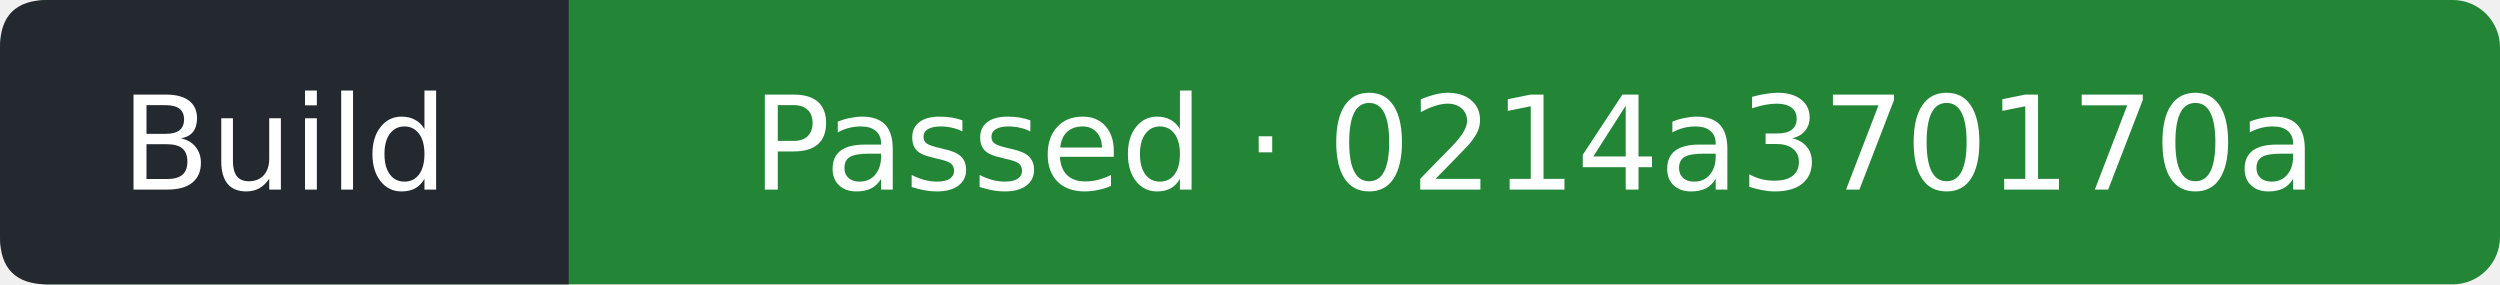
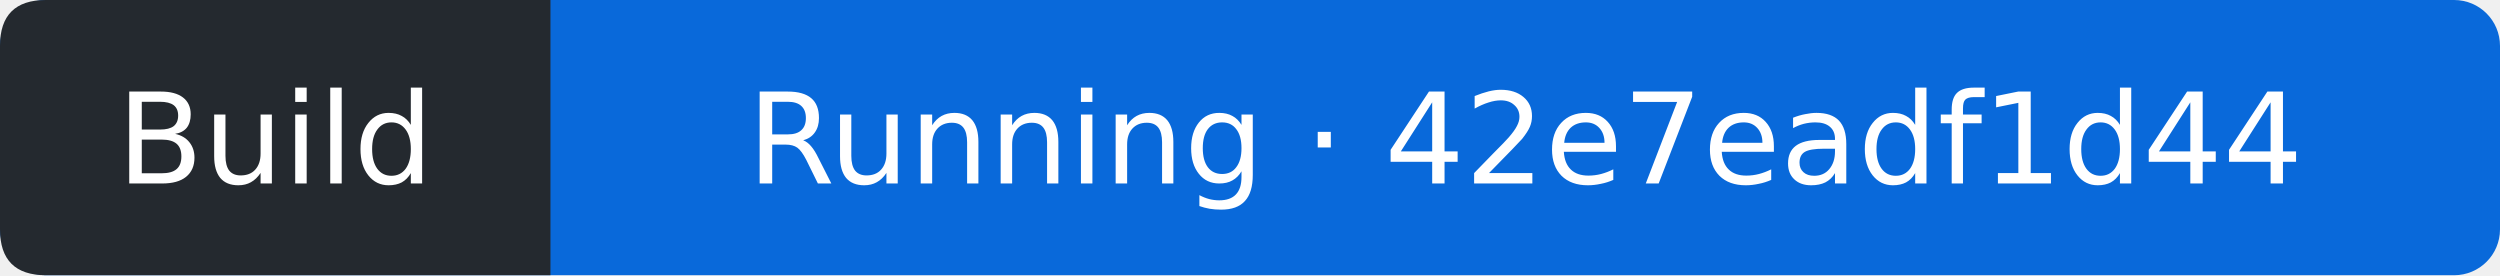
- <svg xmlns="http://www.w3.org/2000/svg" width="211" height="24" viewBox="0 0 211 24" role="img" aria-label="Build: Passed; covered commit 0214a370170a8c12f9606d3731cb38a9a4837edd; observed 2026-09-13T00:54:23Z">
-   <rect width="211" height="24" rx="4" fill="#238636" />
+ <svg xmlns="http://www.w3.org/2000/svg" width="218" height="24" viewBox="0 0 218 24" role="img" aria-label="Build: Running; covered commit 42e7eadf1d442f53eba7a2855d1ac2cd528c9563; observed 2026-09-13T08:21:49Z">
+   <rect width="218" height="24" rx="4" fill="#0969da" />
  <path d="M4 0H48V24H4Q0 24 0 20V4Q0 0 4 0" fill="#24292f" />
  <g fill="#fff" text-anchor="middle" font-family="Verdana,DejaVu Sans,sans-serif" font-size="11">
    <text x="24" y="16">Build</text>
-     <text x="129.5" y="16">Passed · 0214a370170a</text>
+     <text x="133" y="16">Running · 42e7eadf1d44</text>
  </g>
</svg>
